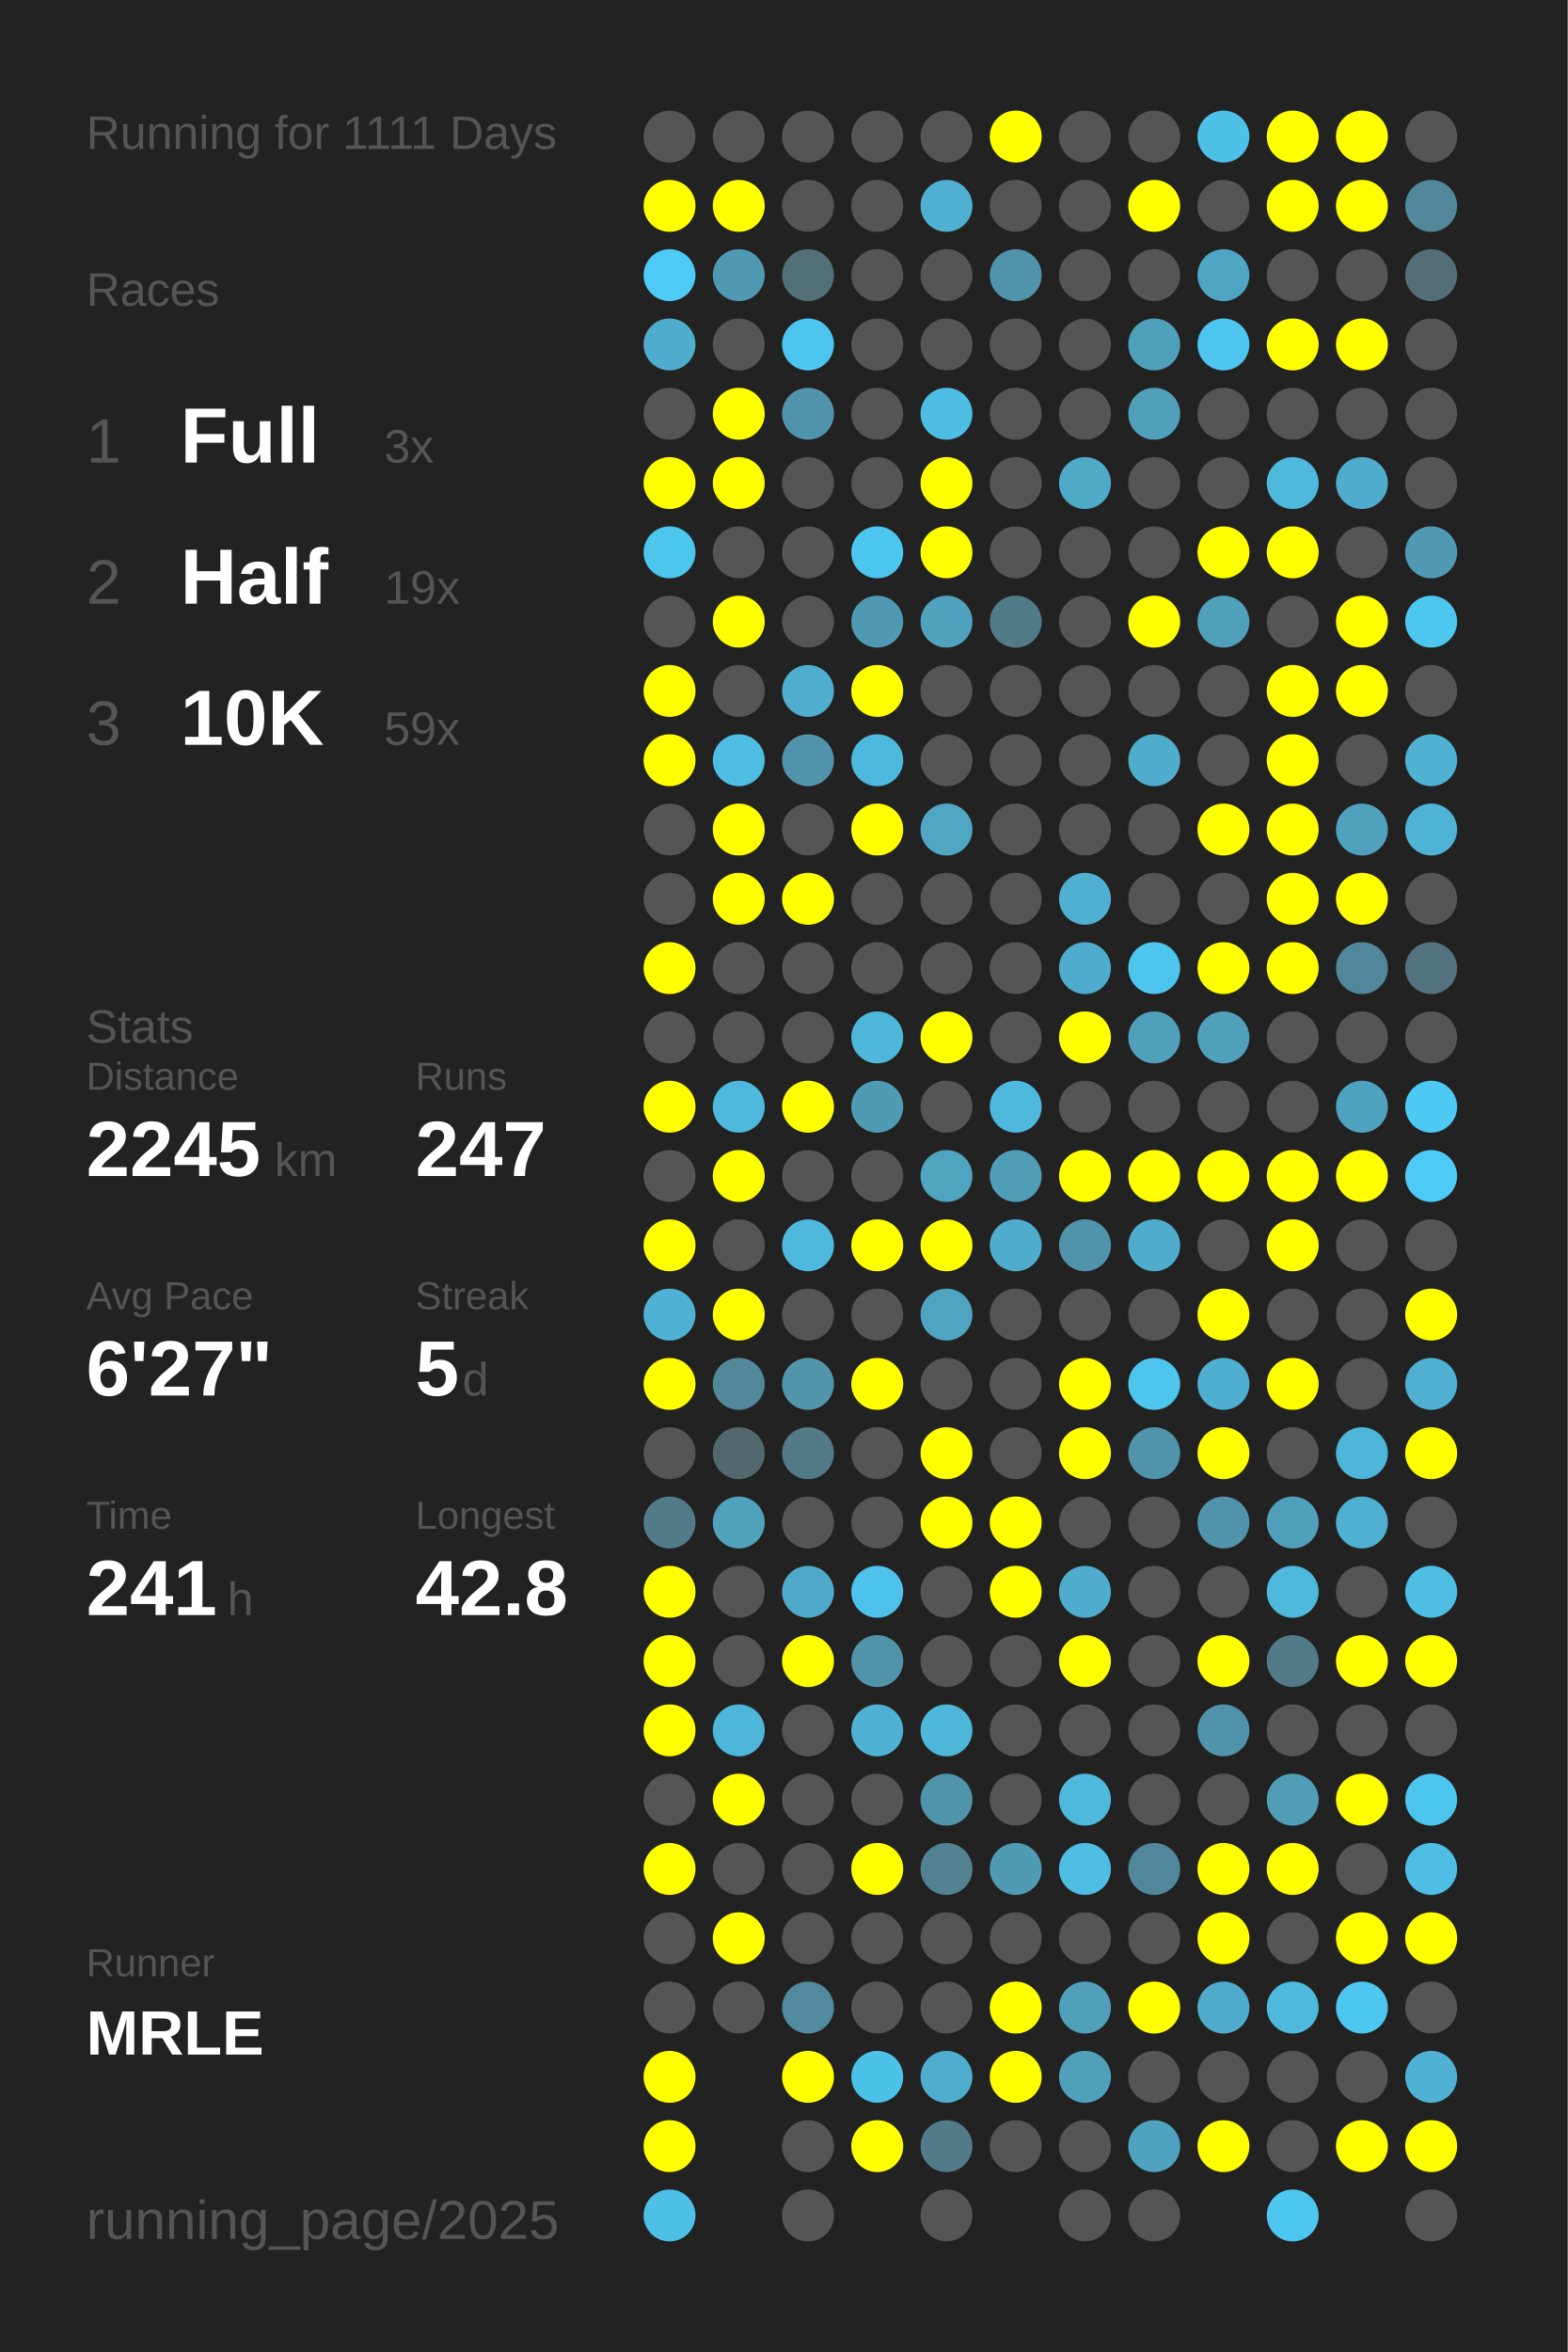
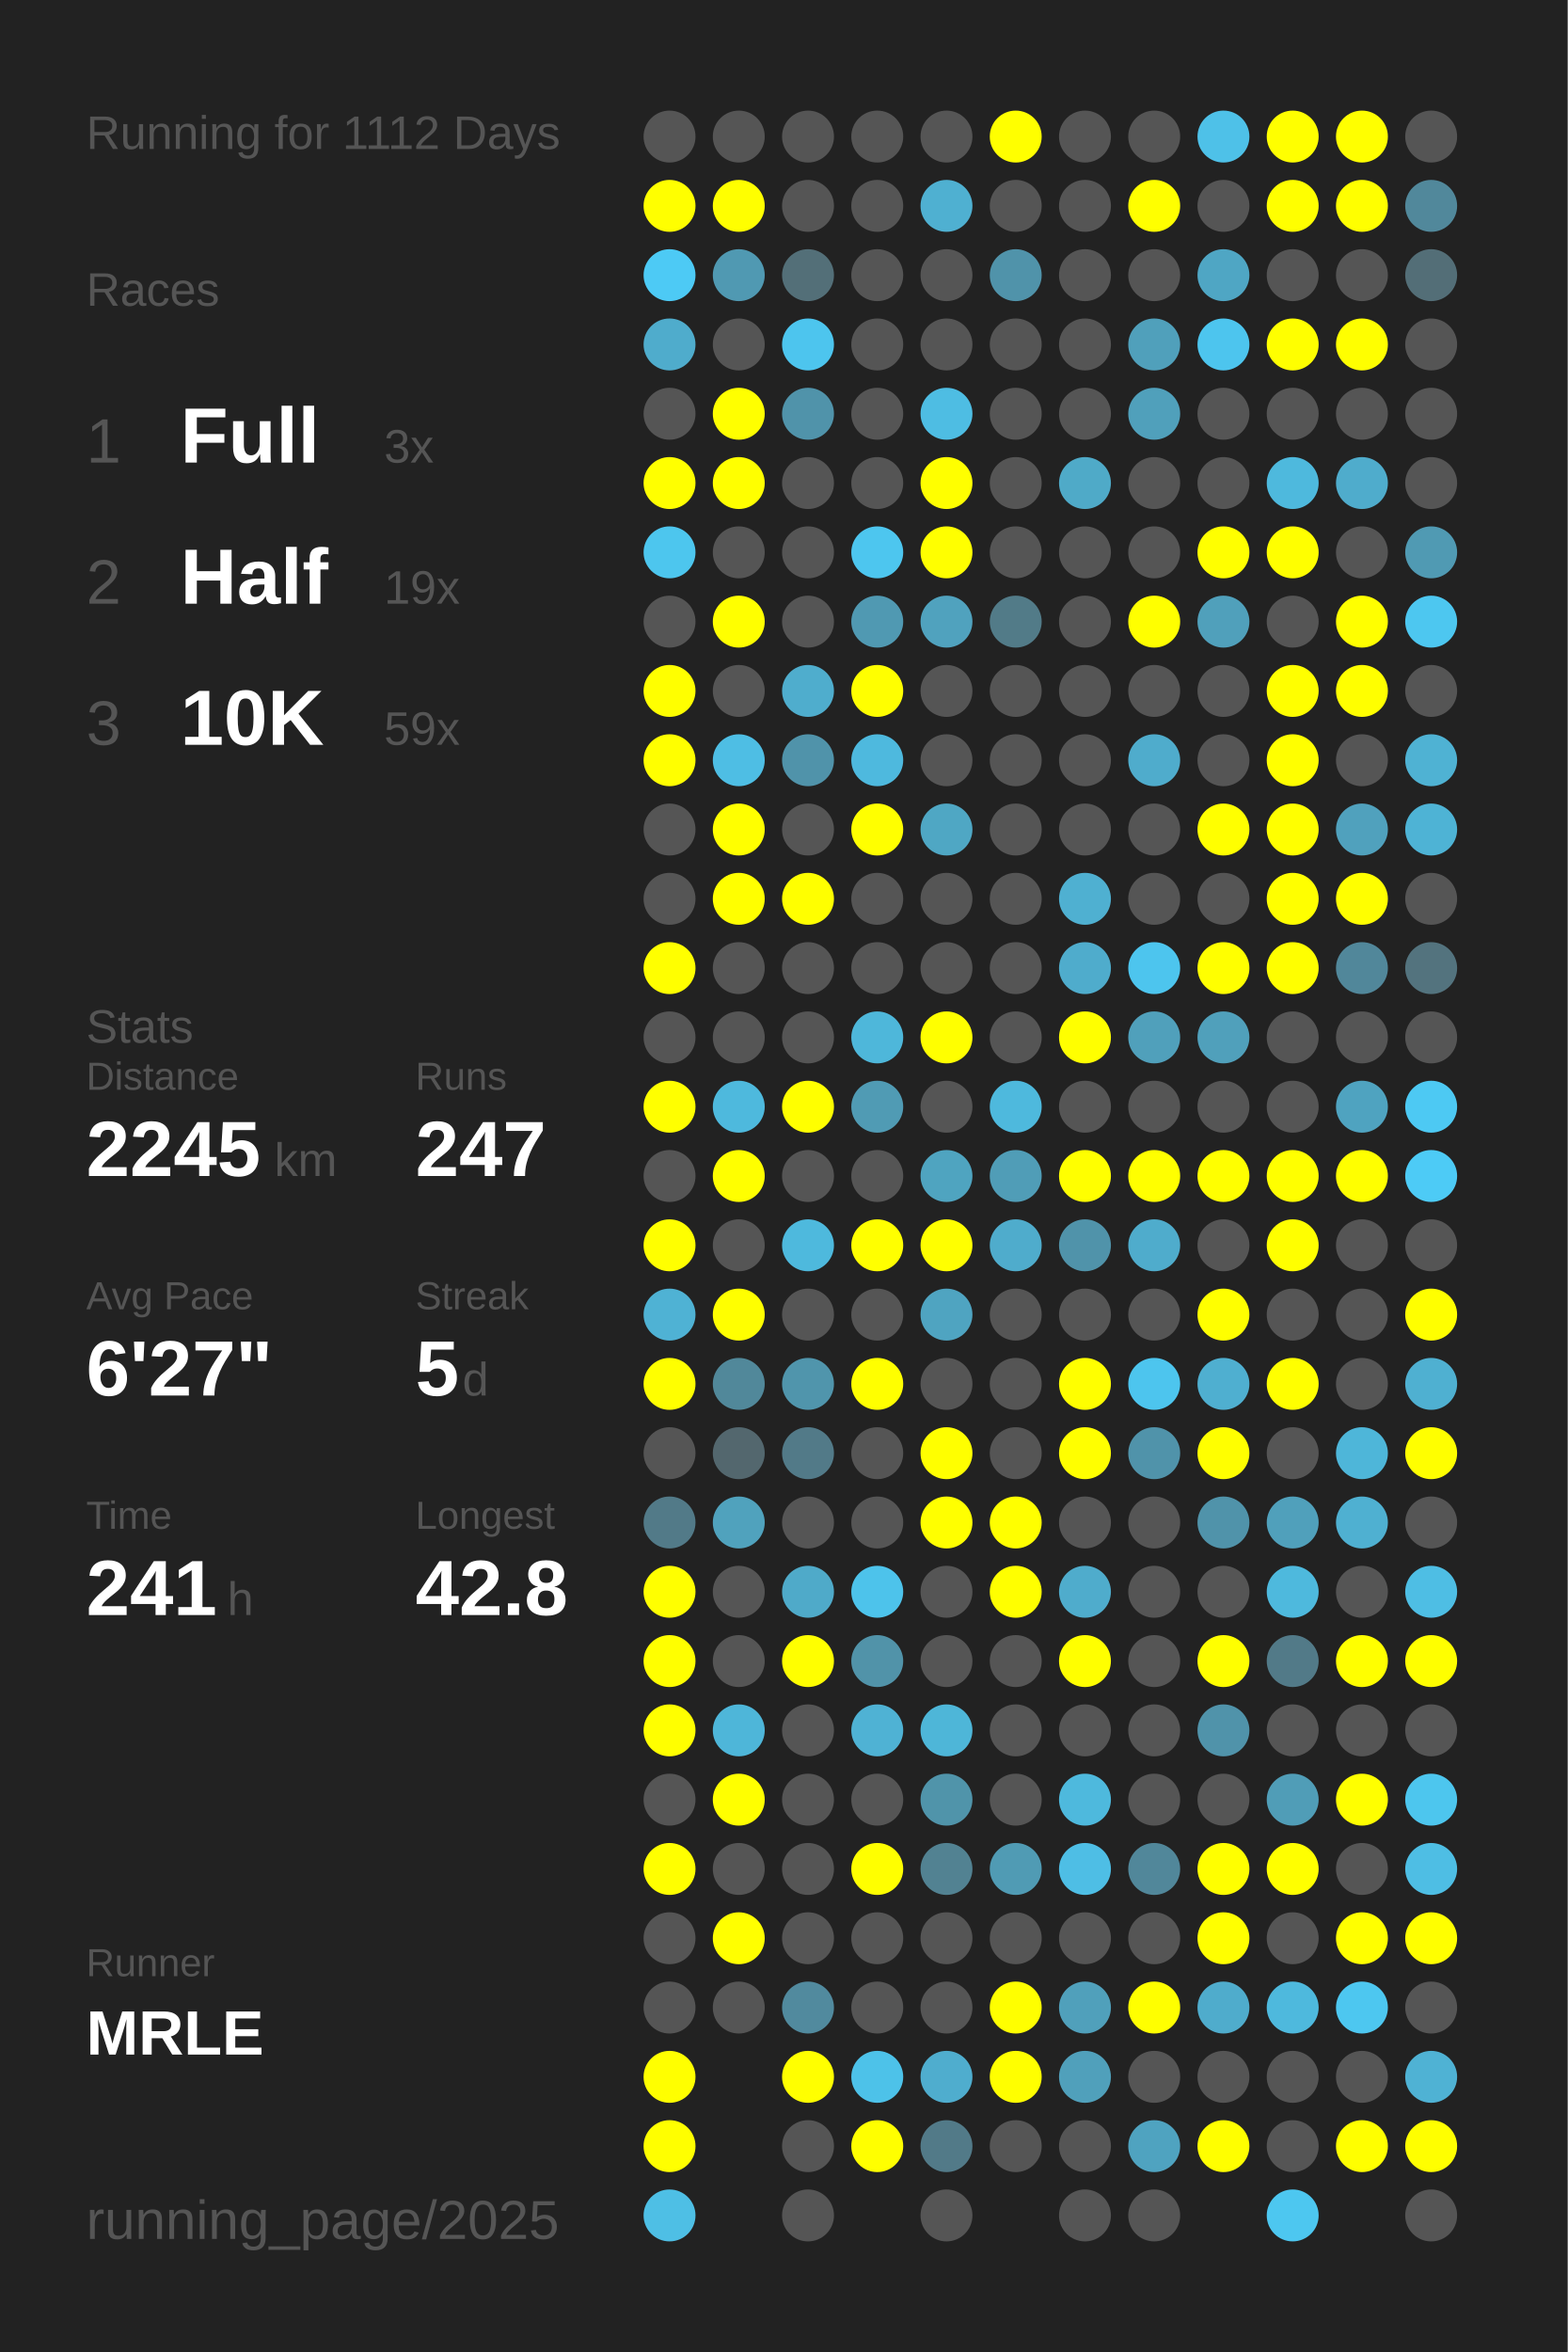
<svg xmlns="http://www.w3.org/2000/svg" baseProfile="full" height="300mm" version="1.1" viewBox="0,0,200,300" width="200mm">
  <defs />
  <rect fill="#222222" height="300" width="200" x="0" y="0" />
-   <text fill="#555555" style="font-size:6px; font-family:Arial;" x="11" y="19">Running for 1111 Days</text>
+   <text fill="#555555" style="font-size:6px; font-family:Arial;" x="11" y="19">Running for 1112 Days</text>
  <text fill="#555555" style="font-size:6px; font-family:Arial;" x="11" y="39">Races</text>
  <text fill="#555555" style="font-size:8px; font-family:Arial;" x="11" y="59">1</text>
  <text fill="#FFFFFF" style="font-size:10px; font-family:Arial; font-weight:bold;" x="23" y="59">Full</text>
  <text fill="#555555" style="font-size:6px; font-family:Arial;" x="49" y="59">3x</text>
  <text fill="#555555" style="font-size:8px; font-family:Arial;" x="11" y="77">2</text>
  <text fill="#FFFFFF" style="font-size:10px; font-family:Arial; font-weight:bold;" x="23" y="77">Half</text>
  <text fill="#555555" style="font-size:6px; font-family:Arial;" x="49" y="77">19x</text>
  <text fill="#555555" style="font-size:8px; font-family:Arial;" x="11" y="95">3</text>
  <text fill="#FFFFFF" style="font-size:10px; font-family:Arial; font-weight:bold;" x="23" y="95">10K</text>
  <text fill="#555555" style="font-size:6px; font-family:Arial;" x="49" y="95">59x</text>
  <text fill="#555555" style="font-size:6px; font-family:Arial;" x="11" y="133">Stats</text>
  <text fill="#555555" style="font-size:5px; font-family:Arial;" x="11" y="139">Distance</text>
  <text fill="#FFFFFF" style="font-size:10px; font-family:Arial; font-weight:bold;" x="11" y="150">2245</text>
  <text fill="#555555" style="font-size:6px; font-family:Arial;" x="35" y="150">km</text>
  <text fill="#555555" style="font-size:5px; font-family:Arial;" x="53" y="139">Runs</text>
  <text fill="#FFFFFF" style="font-size:10px; font-family:Arial; font-weight:bold;" x="53" y="150">247</text>
  <text fill="#555555" style="font-size:5px; font-family:Arial;" x="11" y="167">Avg Pace</text>
  <text fill="#FFFFFF" style="font-size:10px; font-family:Arial; font-weight:bold;" x="11" y="178">6'27"</text>
  <text fill="#555555" style="font-size:5px; font-family:Arial;" x="53" y="167">Streak</text>
  <text fill="#FFFFFF" style="font-size:10px; font-family:Arial; font-weight:bold;" x="53" y="178">5</text>
  <text fill="#555555" style="font-size:6px; font-family:Arial;" x="59" y="178">d</text>
  <text fill="#555555" style="font-size:5px; font-family:Arial;" x="11" y="195">Time</text>
  <text fill="#FFFFFF" style="font-size:10px; font-family:Arial; font-weight:bold;" x="11" y="206">241</text>
  <text fill="#555555" style="font-size:6px; font-family:Arial;" x="29" y="206">h</text>
  <text fill="#555555" style="font-size:5px; font-family:Arial;" x="53" y="195">Longest</text>
  <text fill="#FFFFFF" style="font-size:10px; font-family:Arial; font-weight:bold;" x="53" y="206">42.8</text>
  <text fill="#555555" style="font-size:5px; font-family:Arial;" x="11" y="252.065">Runner</text>
  <text fill="#FFFFFF" style="font-size:8px; font-family:Arial; font-weight:bold;" x="11" y="262.065">MRLE</text>
  <text fill="#555555" style="font-size:7px; font-family:Arial;" x="11" y="285.581">running_page/2025</text>
  <circle cx="85.417" cy="17.419" fill="#555555" r="3.312" />
  <circle cx="85.417" cy="26.258" fill="#FFFF00" r="3.312" />
  <circle cx="85.417" cy="35.097" fill="#4dcaf5" r="3.312" />
  <circle cx="85.417" cy="43.935" fill="#4faccc" r="3.312" />
  <circle cx="85.417" cy="52.774" fill="#555555" r="3.312" />
  <circle cx="85.417" cy="61.613" fill="#FFFF00" r="3.312" />
  <circle cx="85.417" cy="70.452" fill="#4dc6ee" r="3.312" />
  <circle cx="85.417" cy="79.29" fill="#555555" r="3.312" />
  <circle cx="85.417" cy="88.129" fill="#FFFF00" r="3.312" />
  <circle cx="85.417" cy="96.968" fill="#FFFF00" r="3.312" />
  <circle cx="85.417" cy="105.806" fill="#555555" r="3.312" />
  <circle cx="85.417" cy="114.645" fill="#555555" r="3.312" />
  <circle cx="85.417" cy="123.484" fill="#FFFF00" r="3.312" />
  <circle cx="85.417" cy="132.323" fill="#555555" r="3.312" />
  <circle cx="85.417" cy="141.161" fill="#FFFF00" r="3.312" />
  <circle cx="85.417" cy="150" fill="#555555" r="3.312" />
  <circle cx="85.417" cy="158.839" fill="#FFFF00" r="3.312" />
  <circle cx="85.417" cy="167.677" fill="#4fb2d4" r="3.312" />
  <circle cx="85.417" cy="176.516" fill="#FFFF00" r="3.312" />
  <circle cx="85.417" cy="185.355" fill="#555555" r="3.312" />
  <circle cx="85.417" cy="194.194" fill="#527a88" r="3.312" />
  <circle cx="85.417" cy="203.032" fill="#FFFF00" r="3.312" />
  <circle cx="85.417" cy="211.871" fill="#FFFF00" r="3.312" />
  <circle cx="85.417" cy="220.71" fill="#FFFF00" r="3.312" />
  <circle cx="85.417" cy="229.548" fill="#555555" r="3.312" />
  <circle cx="85.417" cy="238.387" fill="#FFFF00" r="3.312" />
  <circle cx="85.417" cy="247.226" fill="#555555" r="3.312" />
  <circle cx="85.417" cy="256.065" fill="#555555" r="3.312" />
  <circle cx="85.417" cy="264.903" fill="#FFFF00" r="3.312" />
  <circle cx="85.417" cy="273.742" fill="#FFFF00" r="3.312" />
  <circle cx="85.417" cy="282.581" fill="#4ebfe5" r="3.312" />
  <circle cx="94.25" cy="17.419" fill="#555555" r="3.312" />
  <circle cx="94.25" cy="26.258" fill="#FFFF00" r="3.312" />
  <circle cx="94.25" cy="35.097" fill="#5099b2" r="3.312" />
  <circle cx="94.25" cy="43.935" fill="#555555" r="3.312" />
  <circle cx="94.25" cy="52.774" fill="#FFFF00" r="3.312" />
  <circle cx="94.25" cy="61.613" fill="#FFFF00" r="3.312" />
  <circle cx="94.25" cy="70.452" fill="#555555" r="3.312" />
  <circle cx="94.25" cy="79.29" fill="#FFFF00" r="3.312" />
  <circle cx="94.25" cy="88.129" fill="#555555" r="3.312" />
  <circle cx="94.25" cy="96.968" fill="#4ebee4" r="3.312" />
  <circle cx="94.25" cy="105.806" fill="#FFFF00" r="3.312" />
  <circle cx="94.25" cy="114.645" fill="#FFFF00" r="3.312" />
  <circle cx="94.25" cy="123.484" fill="#555555" r="3.312" />
  <circle cx="94.25" cy="132.323" fill="#555555" r="3.312" />
  <circle cx="94.25" cy="141.161" fill="#4eb9dd" r="3.312" />
  <circle cx="94.25" cy="150" fill="#FFFF00" r="3.312" />
  <circle cx="94.25" cy="158.839" fill="#555555" r="3.312" />
  <circle cx="94.25" cy="167.677" fill="#FFFF00" r="3.312" />
  <circle cx="94.25" cy="176.516" fill="#51889a" r="3.312" />
  <circle cx="94.25" cy="185.355" fill="#53676e" r="3.312" />
  <circle cx="94.25" cy="194.194" fill="#50a2bd" r="3.312" />
  <circle cx="94.25" cy="203.032" fill="#555555" r="3.312" />
  <circle cx="94.25" cy="211.871" fill="#555555" r="3.312" />
  <circle cx="94.25" cy="220.71" fill="#4eb6d9" r="3.312" />
  <circle cx="94.25" cy="229.548" fill="#FFFF00" r="3.312" />
  <circle cx="94.25" cy="238.387" fill="#555555" r="3.312" />
  <circle cx="94.25" cy="247.226" fill="#FFFF00" r="3.312" />
  <circle cx="94.25" cy="256.065" fill="#555555" r="3.312" />
  <circle cx="103.083" cy="17.419" fill="#555555" r="3.312" />
  <circle cx="103.083" cy="26.258" fill="#555555" r="3.312" />
  <circle cx="103.083" cy="35.097" fill="#536f78" r="3.312" />
  <circle cx="103.083" cy="43.935" fill="#4dc5ee" r="3.312" />
  <circle cx="103.083" cy="52.774" fill="#5093aa" r="3.312" />
  <circle cx="103.083" cy="61.613" fill="#555555" r="3.312" />
  <circle cx="103.083" cy="70.452" fill="#555555" r="3.312" />
  <circle cx="103.083" cy="79.29" fill="#555555" r="3.312" />
  <circle cx="103.083" cy="88.129" fill="#4fadcd" r="3.312" />
  <circle cx="103.083" cy="96.968" fill="#5093aa" r="3.312" />
  <circle cx="103.083" cy="105.806" fill="#555555" r="3.312" />
  <circle cx="103.083" cy="114.645" fill="#FFFF00" r="3.312" />
  <circle cx="103.083" cy="123.484" fill="#555555" r="3.312" />
  <circle cx="103.083" cy="132.323" fill="#555555" r="3.312" />
  <circle cx="103.083" cy="141.161" fill="#FFFF00" r="3.312" />
  <circle cx="103.083" cy="150" fill="#555555" r="3.312" />
  <circle cx="103.083" cy="158.839" fill="#4eb9dd" r="3.312" />
  <circle cx="103.083" cy="167.677" fill="#555555" r="3.312" />
  <circle cx="103.083" cy="176.516" fill="#5095ac" r="3.312" />
  <circle cx="103.083" cy="185.355" fill="#527a88" r="3.312" />
  <circle cx="103.083" cy="194.194" fill="#555555" r="3.312" />
  <circle cx="103.083" cy="203.032" fill="#4faac9" r="3.312" />
  <circle cx="103.083" cy="211.871" fill="#FFFF00" r="3.312" />
  <circle cx="103.083" cy="220.71" fill="#555555" r="3.312" />
  <circle cx="103.083" cy="229.548" fill="#555555" r="3.312" />
  <circle cx="103.083" cy="238.387" fill="#555555" r="3.312" />
  <circle cx="103.083" cy="247.226" fill="#555555" r="3.312" />
  <circle cx="103.083" cy="256.065" fill="#518a9e" r="3.312" />
  <circle cx="103.083" cy="264.903" fill="#FFFF00" r="3.312" />
  <circle cx="103.083" cy="273.742" fill="#555555" r="3.312" />
  <circle cx="103.083" cy="282.581" fill="#555555" r="3.312" />
  <circle cx="111.917" cy="17.419" fill="#555555" r="3.312" />
  <circle cx="111.917" cy="26.258" fill="#555555" r="3.312" />
  <circle cx="111.917" cy="35.097" fill="#555555" r="3.312" />
  <circle cx="111.917" cy="43.935" fill="#555555" r="3.312" />
  <circle cx="111.917" cy="52.774" fill="#555555" r="3.312" />
  <circle cx="111.917" cy="61.613" fill="#555555" r="3.312" />
  <circle cx="111.917" cy="70.452" fill="#4dc6ef" r="3.312" />
  <circle cx="111.917" cy="79.29" fill="#5099b2" r="3.312" />
  <circle cx="111.917" cy="88.129" fill="#FFFF00" r="3.312" />
  <circle cx="111.917" cy="96.968" fill="#4eb9de" r="3.312" />
  <circle cx="111.917" cy="105.806" fill="#FFFF00" r="3.312" />
  <circle cx="111.917" cy="114.645" fill="#555555" r="3.312" />
  <circle cx="111.917" cy="123.484" fill="#555555" r="3.312" />
  <circle cx="111.917" cy="132.323" fill="#4eb7da" r="3.312" />
  <circle cx="111.917" cy="141.161" fill="#509bb4" r="3.312" />
  <circle cx="111.917" cy="150" fill="#555555" r="3.312" />
  <circle cx="111.917" cy="158.839" fill="#FFFF00" r="3.312" />
  <circle cx="111.917" cy="167.677" fill="#555555" r="3.312" />
  <circle cx="111.917" cy="176.516" fill="#FFFF00" r="3.312" />
  <circle cx="111.917" cy="185.355" fill="#555555" r="3.312" />
  <circle cx="111.917" cy="194.194" fill="#555555" r="3.312" />
  <circle cx="111.917" cy="203.032" fill="#4dc3eb" r="3.312" />
  <circle cx="111.917" cy="211.871" fill="#5193a9" r="3.312" />
  <circle cx="111.917" cy="220.71" fill="#4fb2d4" r="3.312" />
  <circle cx="111.917" cy="229.548" fill="#555555" r="3.312" />
  <circle cx="111.917" cy="238.387" fill="#FFFF00" r="3.312" />
  <circle cx="111.917" cy="247.226" fill="#555555" r="3.312" />
  <circle cx="111.917" cy="256.065" fill="#555555" r="3.312" />
  <circle cx="111.917" cy="264.903" fill="#4dc2e9" r="3.312" />
  <circle cx="111.917" cy="273.742" fill="#FFFF00" r="3.312" />
  <circle cx="120.75" cy="17.419" fill="#555555" r="3.312" />
  <circle cx="120.75" cy="26.258" fill="#4fb0d1" r="3.312" />
  <circle cx="120.75" cy="35.097" fill="#555555" r="3.312" />
  <circle cx="120.75" cy="43.935" fill="#555555" r="3.312" />
  <circle cx="120.75" cy="52.774" fill="#4ebde3" r="3.312" />
  <circle cx="120.75" cy="61.613" fill="#FFFF00" r="3.312" />
  <circle cx="120.75" cy="70.452" fill="#FFFF00" r="3.312" />
  <circle cx="120.75" cy="79.29" fill="#50a2be" r="3.312" />
  <circle cx="120.75" cy="88.129" fill="#555555" r="3.312" />
  <circle cx="120.75" cy="96.968" fill="#555555" r="3.312" />
  <circle cx="120.75" cy="105.806" fill="#4fa7c4" r="3.312" />
  <circle cx="120.75" cy="114.645" fill="#555555" r="3.312" />
  <circle cx="120.75" cy="123.484" fill="#555555" r="3.312" />
  <circle cx="120.75" cy="132.323" fill="#FFFF00" r="3.312" />
  <circle cx="120.75" cy="141.161" fill="#555555" r="3.312" />
  <circle cx="120.75" cy="150" fill="#4fa4c0" r="3.312" />
  <circle cx="120.75" cy="158.839" fill="#FFFF00" r="3.312" />
  <circle cx="120.75" cy="167.677" fill="#4fa4c1" r="3.312" />
  <circle cx="120.75" cy="176.516" fill="#555555" r="3.312" />
  <circle cx="120.75" cy="185.355" fill="#FFFF00" r="3.312" />
  <circle cx="120.75" cy="194.194" fill="#FFFF00" r="3.312" />
  <circle cx="120.75" cy="203.032" fill="#555555" r="3.312" />
  <circle cx="120.75" cy="211.871" fill="#555555" r="3.312" />
  <circle cx="120.75" cy="220.71" fill="#4eb6d8" r="3.312" />
  <circle cx="120.75" cy="229.548" fill="#5094aa" r="3.312" />
  <circle cx="120.75" cy="238.387" fill="#528292" r="3.312" />
  <circle cx="120.75" cy="247.226" fill="#555555" r="3.312" />
  <circle cx="120.75" cy="256.065" fill="#555555" r="3.312" />
  <circle cx="120.75" cy="264.903" fill="#4fadce" r="3.312" />
  <circle cx="120.75" cy="273.742" fill="#527a88" r="3.312" />
  <circle cx="120.75" cy="282.581" fill="#555555" r="3.312" />
  <circle cx="129.583" cy="17.419" fill="#FFFF00" r="3.312" />
  <circle cx="129.583" cy="26.258" fill="#555555" r="3.312" />
  <circle cx="129.583" cy="35.097" fill="#5093aa" r="3.312" />
  <circle cx="129.583" cy="43.935" fill="#555555" r="3.312" />
  <circle cx="129.583" cy="52.774" fill="#555555" r="3.312" />
  <circle cx="129.583" cy="61.613" fill="#555555" r="3.312" />
  <circle cx="129.583" cy="70.452" fill="#555555" r="3.312" />
  <circle cx="129.583" cy="79.29" fill="#527b88" r="3.312" />
  <circle cx="129.583" cy="88.129" fill="#555555" r="3.312" />
  <circle cx="129.583" cy="96.968" fill="#555555" r="3.312" />
  <circle cx="129.583" cy="105.806" fill="#555555" r="3.312" />
  <circle cx="129.583" cy="114.645" fill="#555555" r="3.312" />
  <circle cx="129.583" cy="123.484" fill="#555555" r="3.312" />
  <circle cx="129.583" cy="132.323" fill="#555555" r="3.312" />
  <circle cx="129.583" cy="141.161" fill="#4eb9dd" r="3.312" />
  <circle cx="129.583" cy="150" fill="#509db7" r="3.312" />
  <circle cx="129.583" cy="158.839" fill="#4faccc" r="3.312" />
  <circle cx="129.583" cy="167.677" fill="#555555" r="3.312" />
  <circle cx="129.583" cy="176.516" fill="#555555" r="3.312" />
  <circle cx="129.583" cy="185.355" fill="#555555" r="3.312" />
  <circle cx="129.583" cy="194.194" fill="#FFFF00" r="3.312" />
  <circle cx="129.583" cy="203.032" fill="#FFFF00" r="3.312" />
  <circle cx="129.583" cy="211.871" fill="#555555" r="3.312" />
  <circle cx="129.583" cy="220.71" fill="#555555" r="3.312" />
  <circle cx="129.583" cy="229.548" fill="#555555" r="3.312" />
  <circle cx="129.583" cy="238.387" fill="#509bb4" r="3.312" />
  <circle cx="129.583" cy="247.226" fill="#555555" r="3.312" />
  <circle cx="129.583" cy="256.065" fill="#FFFF00" r="3.312" />
  <circle cx="129.583" cy="264.903" fill="#FFFF00" r="3.312" />
  <circle cx="129.583" cy="273.742" fill="#555555" r="3.312" />
  <circle cx="138.417" cy="17.419" fill="#555555" r="3.312" />
  <circle cx="138.417" cy="26.258" fill="#555555" r="3.312" />
  <circle cx="138.417" cy="35.097" fill="#555555" r="3.312" />
  <circle cx="138.417" cy="43.935" fill="#555555" r="3.312" />
  <circle cx="138.417" cy="52.774" fill="#555555" r="3.312" />
  <circle cx="138.417" cy="61.613" fill="#4faac8" r="3.312" />
  <circle cx="138.417" cy="70.452" fill="#555555" r="3.312" />
  <circle cx="138.417" cy="79.29" fill="#555555" r="3.312" />
  <circle cx="138.417" cy="88.129" fill="#555555" r="3.312" />
  <circle cx="138.417" cy="96.968" fill="#555555" r="3.312" />
  <circle cx="138.417" cy="105.806" fill="#555555" r="3.312" />
  <circle cx="138.417" cy="114.645" fill="#4fb0d1" r="3.312" />
  <circle cx="138.417" cy="123.484" fill="#4faccc" r="3.312" />
  <circle cx="138.417" cy="132.323" fill="#FFFF00" r="3.312" />
  <circle cx="138.417" cy="141.161" fill="#555555" r="3.312" />
  <circle cx="138.417" cy="150" fill="#FFFF00" r="3.312" />
  <circle cx="138.417" cy="158.839" fill="#5093aa" r="3.312" />
  <circle cx="138.417" cy="167.677" fill="#555555" r="3.312" />
  <circle cx="138.417" cy="176.516" fill="#FFFF00" r="3.312" />
  <circle cx="138.417" cy="185.355" fill="#FFFF00" r="3.312" />
  <circle cx="138.417" cy="194.194" fill="#555555" r="3.312" />
  <circle cx="138.417" cy="203.032" fill="#4faccc" r="3.312" />
  <circle cx="138.417" cy="211.871" fill="#FFFF00" r="3.312" />
  <circle cx="138.417" cy="220.71" fill="#555555" r="3.312" />
  <circle cx="138.417" cy="229.548" fill="#4eb9dd" r="3.312" />
  <circle cx="138.417" cy="238.387" fill="#4ebee5" r="3.312" />
  <circle cx="138.417" cy="247.226" fill="#555555" r="3.312" />
  <circle cx="138.417" cy="256.065" fill="#50a0bb" r="3.312" />
  <circle cx="138.417" cy="264.903" fill="#50a0bb" r="3.312" />
  <circle cx="138.417" cy="273.742" fill="#555555" r="3.312" />
  <circle cx="138.417" cy="282.581" fill="#555555" r="3.312" />
  <circle cx="147.25" cy="17.419" fill="#555555" r="3.312" />
  <circle cx="147.25" cy="26.258" fill="#FFFF00" r="3.312" />
  <circle cx="147.25" cy="35.097" fill="#555555" r="3.312" />
  <circle cx="147.25" cy="43.935" fill="#50a0bb" r="3.312" />
  <circle cx="147.25" cy="52.774" fill="#50a0bb" r="3.312" />
  <circle cx="147.25" cy="61.613" fill="#555555" r="3.312" />
  <circle cx="147.25" cy="70.452" fill="#555555" r="3.312" />
  <circle cx="147.25" cy="79.29" fill="#FFFF00" r="3.312" />
  <circle cx="147.25" cy="88.129" fill="#555555" r="3.312" />
  <circle cx="147.25" cy="96.968" fill="#4faccc" r="3.312" />
  <circle cx="147.25" cy="105.806" fill="#555555" r="3.312" />
  <circle cx="147.25" cy="114.645" fill="#555555" r="3.312" />
  <circle cx="147.25" cy="123.484" fill="#4dc5ee" r="3.312" />
  <circle cx="147.25" cy="132.323" fill="#50a0bb" r="3.312" />
  <circle cx="147.25" cy="141.161" fill="#555555" r="3.312" />
  <circle cx="147.25" cy="150" fill="#FFFF00" r="3.312" />
  <circle cx="147.25" cy="158.839" fill="#4faccc" r="3.312" />
  <circle cx="147.25" cy="167.677" fill="#555555" r="3.312" />
  <circle cx="147.25" cy="176.516" fill="#4dc5ee" r="3.312" />
  <circle cx="147.25" cy="185.355" fill="#5093aa" r="3.312" />
  <circle cx="147.25" cy="194.194" fill="#555555" r="3.312" />
  <circle cx="147.25" cy="203.032" fill="#555555" r="3.312" />
  <circle cx="147.25" cy="211.871" fill="#555555" r="3.312" />
  <circle cx="147.25" cy="220.71" fill="#555555" r="3.312" />
  <circle cx="147.25" cy="229.548" fill="#555555" r="3.312" />
  <circle cx="147.25" cy="238.387" fill="#51879a" r="3.312" />
  <circle cx="147.25" cy="247.226" fill="#555555" r="3.312" />
  <circle cx="147.25" cy="256.065" fill="#FFFF00" r="3.312" />
  <circle cx="147.25" cy="264.903" fill="#555555" r="3.312" />
  <circle cx="147.25" cy="273.742" fill="#4fa3c0" r="3.312" />
  <circle cx="147.25" cy="282.581" fill="#555555" r="3.312" />
  <circle cx="156.083" cy="17.419" fill="#4ec1e8" r="3.312" />
  <circle cx="156.083" cy="26.258" fill="#555555" r="3.312" />
  <circle cx="156.083" cy="35.097" fill="#4fa6c4" r="3.312" />
  <circle cx="156.083" cy="43.935" fill="#4dc5ee" r="3.312" />
  <circle cx="156.083" cy="52.774" fill="#555555" r="3.312" />
  <circle cx="156.083" cy="61.613" fill="#555555" r="3.312" />
  <circle cx="156.083" cy="70.452" fill="#FFFF00" r="3.312" />
  <circle cx="156.083" cy="79.29" fill="#50a0bb" r="3.312" />
  <circle cx="156.083" cy="88.129" fill="#555555" r="3.312" />
  <circle cx="156.083" cy="96.968" fill="#555555" r="3.312" />
  <circle cx="156.083" cy="105.806" fill="#FFFF00" r="3.312" />
  <circle cx="156.083" cy="114.645" fill="#555555" r="3.312" />
  <circle cx="156.083" cy="123.484" fill="#FFFF00" r="3.312" />
  <circle cx="156.083" cy="132.323" fill="#50a0bb" r="3.312" />
  <circle cx="156.083" cy="141.161" fill="#555555" r="3.312" />
  <circle cx="156.083" cy="150" fill="#FFFF00" r="3.312" />
  <circle cx="156.083" cy="158.839" fill="#555555" r="3.312" />
  <circle cx="156.083" cy="167.677" fill="#FFFF00" r="3.312" />
  <circle cx="156.083" cy="176.516" fill="#4fafd0" r="3.312" />
  <circle cx="156.083" cy="185.355" fill="#FFFF00" r="3.312" />
  <circle cx="156.083" cy="194.194" fill="#5093aa" r="3.312" />
  <circle cx="156.083" cy="203.032" fill="#555555" r="3.312" />
  <circle cx="156.083" cy="211.871" fill="#FFFF00" r="3.312" />
  <circle cx="156.083" cy="220.71" fill="#5093aa" r="3.312" />
  <circle cx="156.083" cy="229.548" fill="#555555" r="3.312" />
  <circle cx="156.083" cy="238.387" fill="#FFFF00" r="3.312" />
  <circle cx="156.083" cy="247.226" fill="#FFFF00" r="3.312" />
  <circle cx="156.083" cy="256.065" fill="#4faccc" r="3.312" />
  <circle cx="156.083" cy="264.903" fill="#555555" r="3.312" />
  <circle cx="156.083" cy="273.742" fill="#FFFF00" r="3.312" />
  <circle cx="164.917" cy="17.419" fill="#FFFF00" r="3.312" />
  <circle cx="164.917" cy="26.258" fill="#FFFF00" r="3.312" />
  <circle cx="164.917" cy="35.097" fill="#555555" r="3.312" />
  <circle cx="164.917" cy="43.935" fill="#FFFF00" r="3.312" />
  <circle cx="164.917" cy="52.774" fill="#555555" r="3.312" />
  <circle cx="164.917" cy="61.613" fill="#4eb9dd" r="3.312" />
  <circle cx="164.917" cy="70.452" fill="#FFFF00" r="3.312" />
  <circle cx="164.917" cy="79.29" fill="#555555" r="3.312" />
  <circle cx="164.917" cy="88.129" fill="#FFFF00" r="3.312" />
  <circle cx="164.917" cy="96.968" fill="#FFFF00" r="3.312" />
  <circle cx="164.917" cy="105.806" fill="#FFFF00" r="3.312" />
  <circle cx="164.917" cy="114.645" fill="#FFFF00" r="3.312" />
  <circle cx="164.917" cy="123.484" fill="#FFFF00" r="3.312" />
  <circle cx="164.917" cy="132.323" fill="#555555" r="3.312" />
  <circle cx="164.917" cy="141.161" fill="#555555" r="3.312" />
  <circle cx="164.917" cy="150" fill="#FFFF00" r="3.312" />
  <circle cx="164.917" cy="158.839" fill="#FFFF00" r="3.312" />
  <circle cx="164.917" cy="167.677" fill="#555555" r="3.312" />
  <circle cx="164.917" cy="176.516" fill="#FFFF00" r="3.312" />
  <circle cx="164.917" cy="185.355" fill="#555555" r="3.312" />
  <circle cx="164.917" cy="194.194" fill="#50a0bb" r="3.312" />
  <circle cx="164.917" cy="203.032" fill="#4eb9dd" r="3.312" />
  <circle cx="164.917" cy="211.871" fill="#527a88" r="3.312" />
  <circle cx="164.917" cy="220.71" fill="#555555" r="3.312" />
  <circle cx="164.917" cy="229.548" fill="#509db7" r="3.312" />
  <circle cx="164.917" cy="238.387" fill="#FFFF00" r="3.312" />
  <circle cx="164.917" cy="247.226" fill="#555555" r="3.312" />
  <circle cx="164.917" cy="256.065" fill="#4eb9dd" r="3.312" />
  <circle cx="164.917" cy="264.903" fill="#555555" r="3.312" />
  <circle cx="164.917" cy="273.742" fill="#555555" r="3.312" />
  <circle cx="164.917" cy="282.581" fill="#4dc7f0" r="3.312" />
  <circle cx="173.75" cy="17.419" fill="#FFFF00" r="3.312" />
  <circle cx="173.75" cy="26.258" fill="#FFFF00" r="3.312" />
  <circle cx="173.75" cy="35.097" fill="#555555" r="3.312" />
  <circle cx="173.75" cy="43.935" fill="#FFFF00" r="3.312" />
  <circle cx="173.75" cy="52.774" fill="#555555" r="3.312" />
  <circle cx="173.75" cy="61.613" fill="#4faccc" r="3.312" />
  <circle cx="173.75" cy="70.452" fill="#555555" r="3.312" />
  <circle cx="173.75" cy="79.29" fill="#FFFF00" r="3.312" />
  <circle cx="173.75" cy="88.129" fill="#FFFF00" r="3.312" />
  <circle cx="173.75" cy="96.968" fill="#555555" r="3.312" />
  <circle cx="173.75" cy="105.806" fill="#50a1bd" r="3.312" />
  <circle cx="173.75" cy="114.645" fill="#FFFF00" r="3.312" />
  <circle cx="173.75" cy="123.484" fill="#51879a" r="3.312" />
  <circle cx="173.75" cy="132.323" fill="#555555" r="3.312" />
  <circle cx="173.75" cy="141.161" fill="#4fa3c0" r="3.312" />
  <circle cx="173.75" cy="150" fill="#FFFF00" r="3.312" />
  <circle cx="173.75" cy="158.839" fill="#555555" r="3.312" />
  <circle cx="173.75" cy="167.677" fill="#555555" r="3.312" />
  <circle cx="173.75" cy="176.516" fill="#555555" r="3.312" />
  <circle cx="173.75" cy="185.355" fill="#4eb6d9" r="3.312" />
  <circle cx="173.75" cy="194.194" fill="#4fb0d1" r="3.312" />
  <circle cx="173.75" cy="203.032" fill="#555555" r="3.312" />
  <circle cx="173.75" cy="211.871" fill="#FFFF00" r="3.312" />
  <circle cx="173.75" cy="220.71" fill="#555555" r="3.312" />
  <circle cx="173.75" cy="229.548" fill="#FFFF00" r="3.312" />
  <circle cx="173.75" cy="238.387" fill="#555555" r="3.312" />
  <circle cx="173.75" cy="247.226" fill="#FFFF00" r="3.312" />
  <circle cx="173.75" cy="256.065" fill="#4dc7f0" r="3.312" />
  <circle cx="173.75" cy="264.903" fill="#555555" r="3.312" />
  <circle cx="173.75" cy="273.742" fill="#FFFF00" r="3.312" />
  <circle cx="182.583" cy="17.419" fill="#555555" r="3.312" />
  <circle cx="182.583" cy="26.258" fill="#51889b" r="3.312" />
  <circle cx="182.583" cy="35.097" fill="#536e77" r="3.312" />
  <circle cx="182.583" cy="43.935" fill="#555555" r="3.312" />
  <circle cx="182.583" cy="52.774" fill="#555555" r="3.312" />
  <circle cx="182.583" cy="61.613" fill="#555555" r="3.312" />
  <circle cx="182.583" cy="70.452" fill="#509ab3" r="3.312" />
  <circle cx="182.583" cy="79.29" fill="#4dc7f0" r="3.312" />
  <circle cx="182.583" cy="88.129" fill="#555555" r="3.312" />
  <circle cx="182.583" cy="96.968" fill="#4fb2d3" r="3.312" />
  <circle cx="182.583" cy="105.806" fill="#4eb3d5" r="3.312" />
  <circle cx="182.583" cy="114.645" fill="#555555" r="3.312" />
  <circle cx="182.583" cy="123.484" fill="#53737e" r="3.312" />
  <circle cx="182.583" cy="132.323" fill="#555555" r="3.312" />
  <circle cx="182.583" cy="141.161" fill="#4dc9f3" r="3.312" />
  <circle cx="182.583" cy="150" fill="#4dcbf6" r="3.312" />
  <circle cx="182.583" cy="158.839" fill="#555555" r="3.312" />
  <circle cx="182.583" cy="167.677" fill="#FFFF00" r="3.312" />
  <circle cx="182.583" cy="176.516" fill="#4fb0d1" r="3.312" />
  <circle cx="182.583" cy="185.355" fill="#FFFF00" r="3.312" />
  <circle cx="182.583" cy="194.194" fill="#555555" r="3.312" />
  <circle cx="182.583" cy="203.032" fill="#4ebee4" r="3.312" />
  <circle cx="182.583" cy="211.871" fill="#FFFF00" r="3.312" />
  <circle cx="182.583" cy="220.71" fill="#555555" r="3.312" />
  <circle cx="182.583" cy="229.548" fill="#4dc6ee" r="3.312" />
  <circle cx="182.583" cy="238.387" fill="#4ebee4" r="3.312" />
  <circle cx="182.583" cy="247.226" fill="#FFFF00" r="3.312" />
  <circle cx="182.583" cy="256.065" fill="#555555" r="3.312" />
  <circle cx="182.583" cy="264.903" fill="#4fb2d4" r="3.312" />
  <circle cx="182.583" cy="273.742" fill="#FFFF00" r="3.312" />
  <circle cx="182.583" cy="282.581" fill="#555555" r="3.312" />
</svg>
